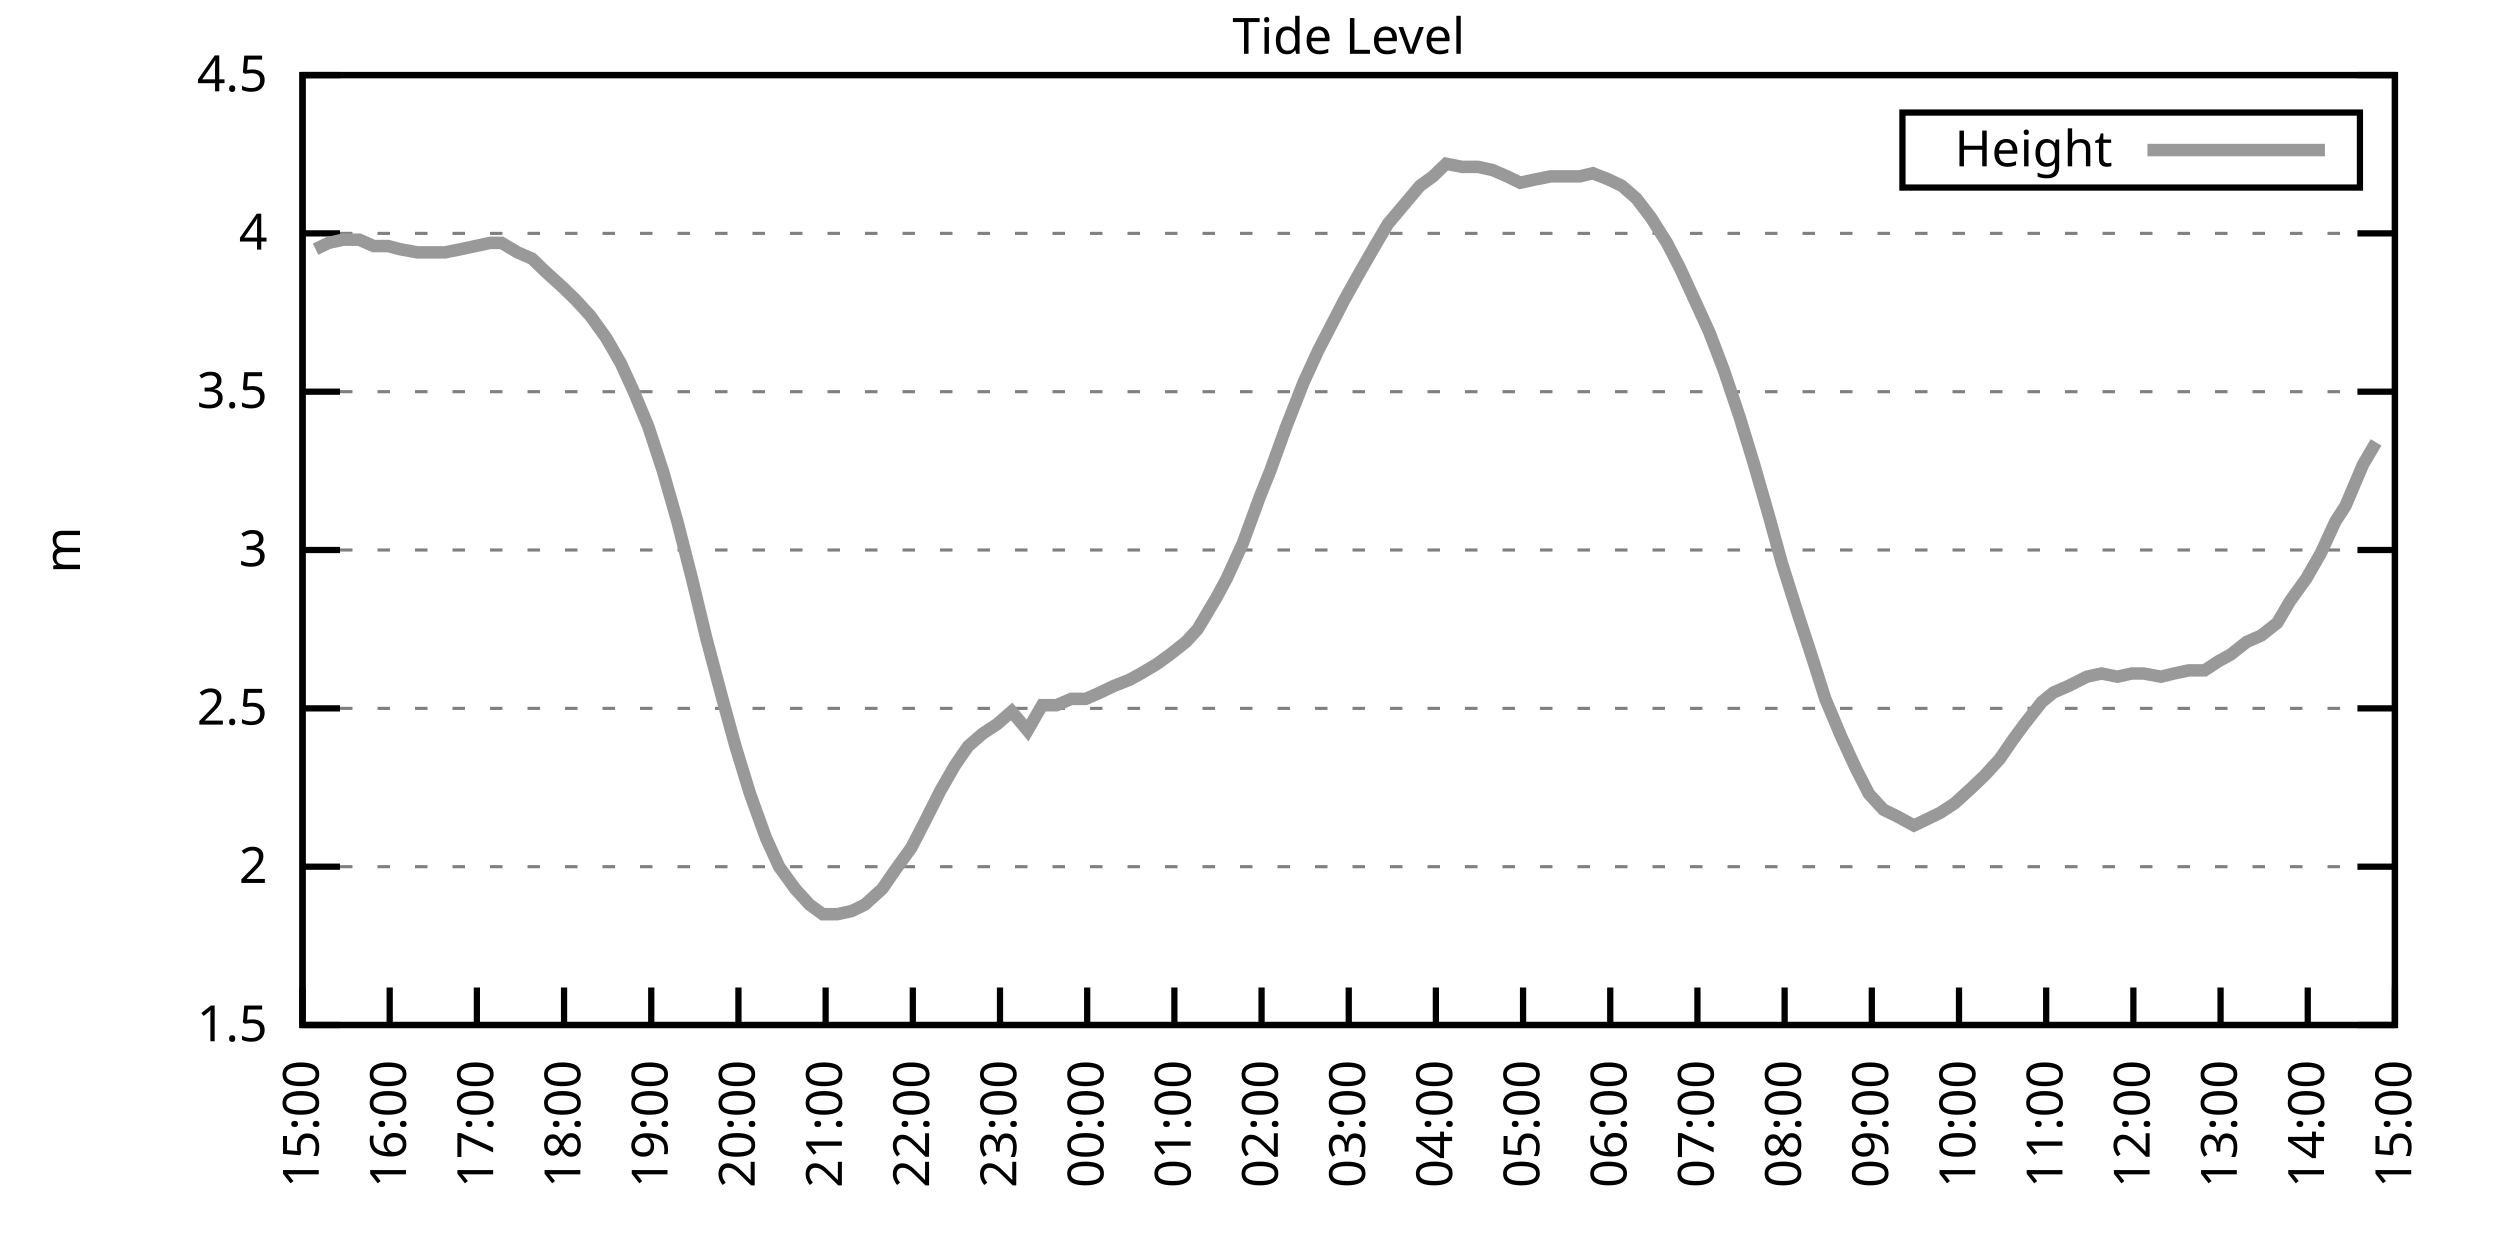
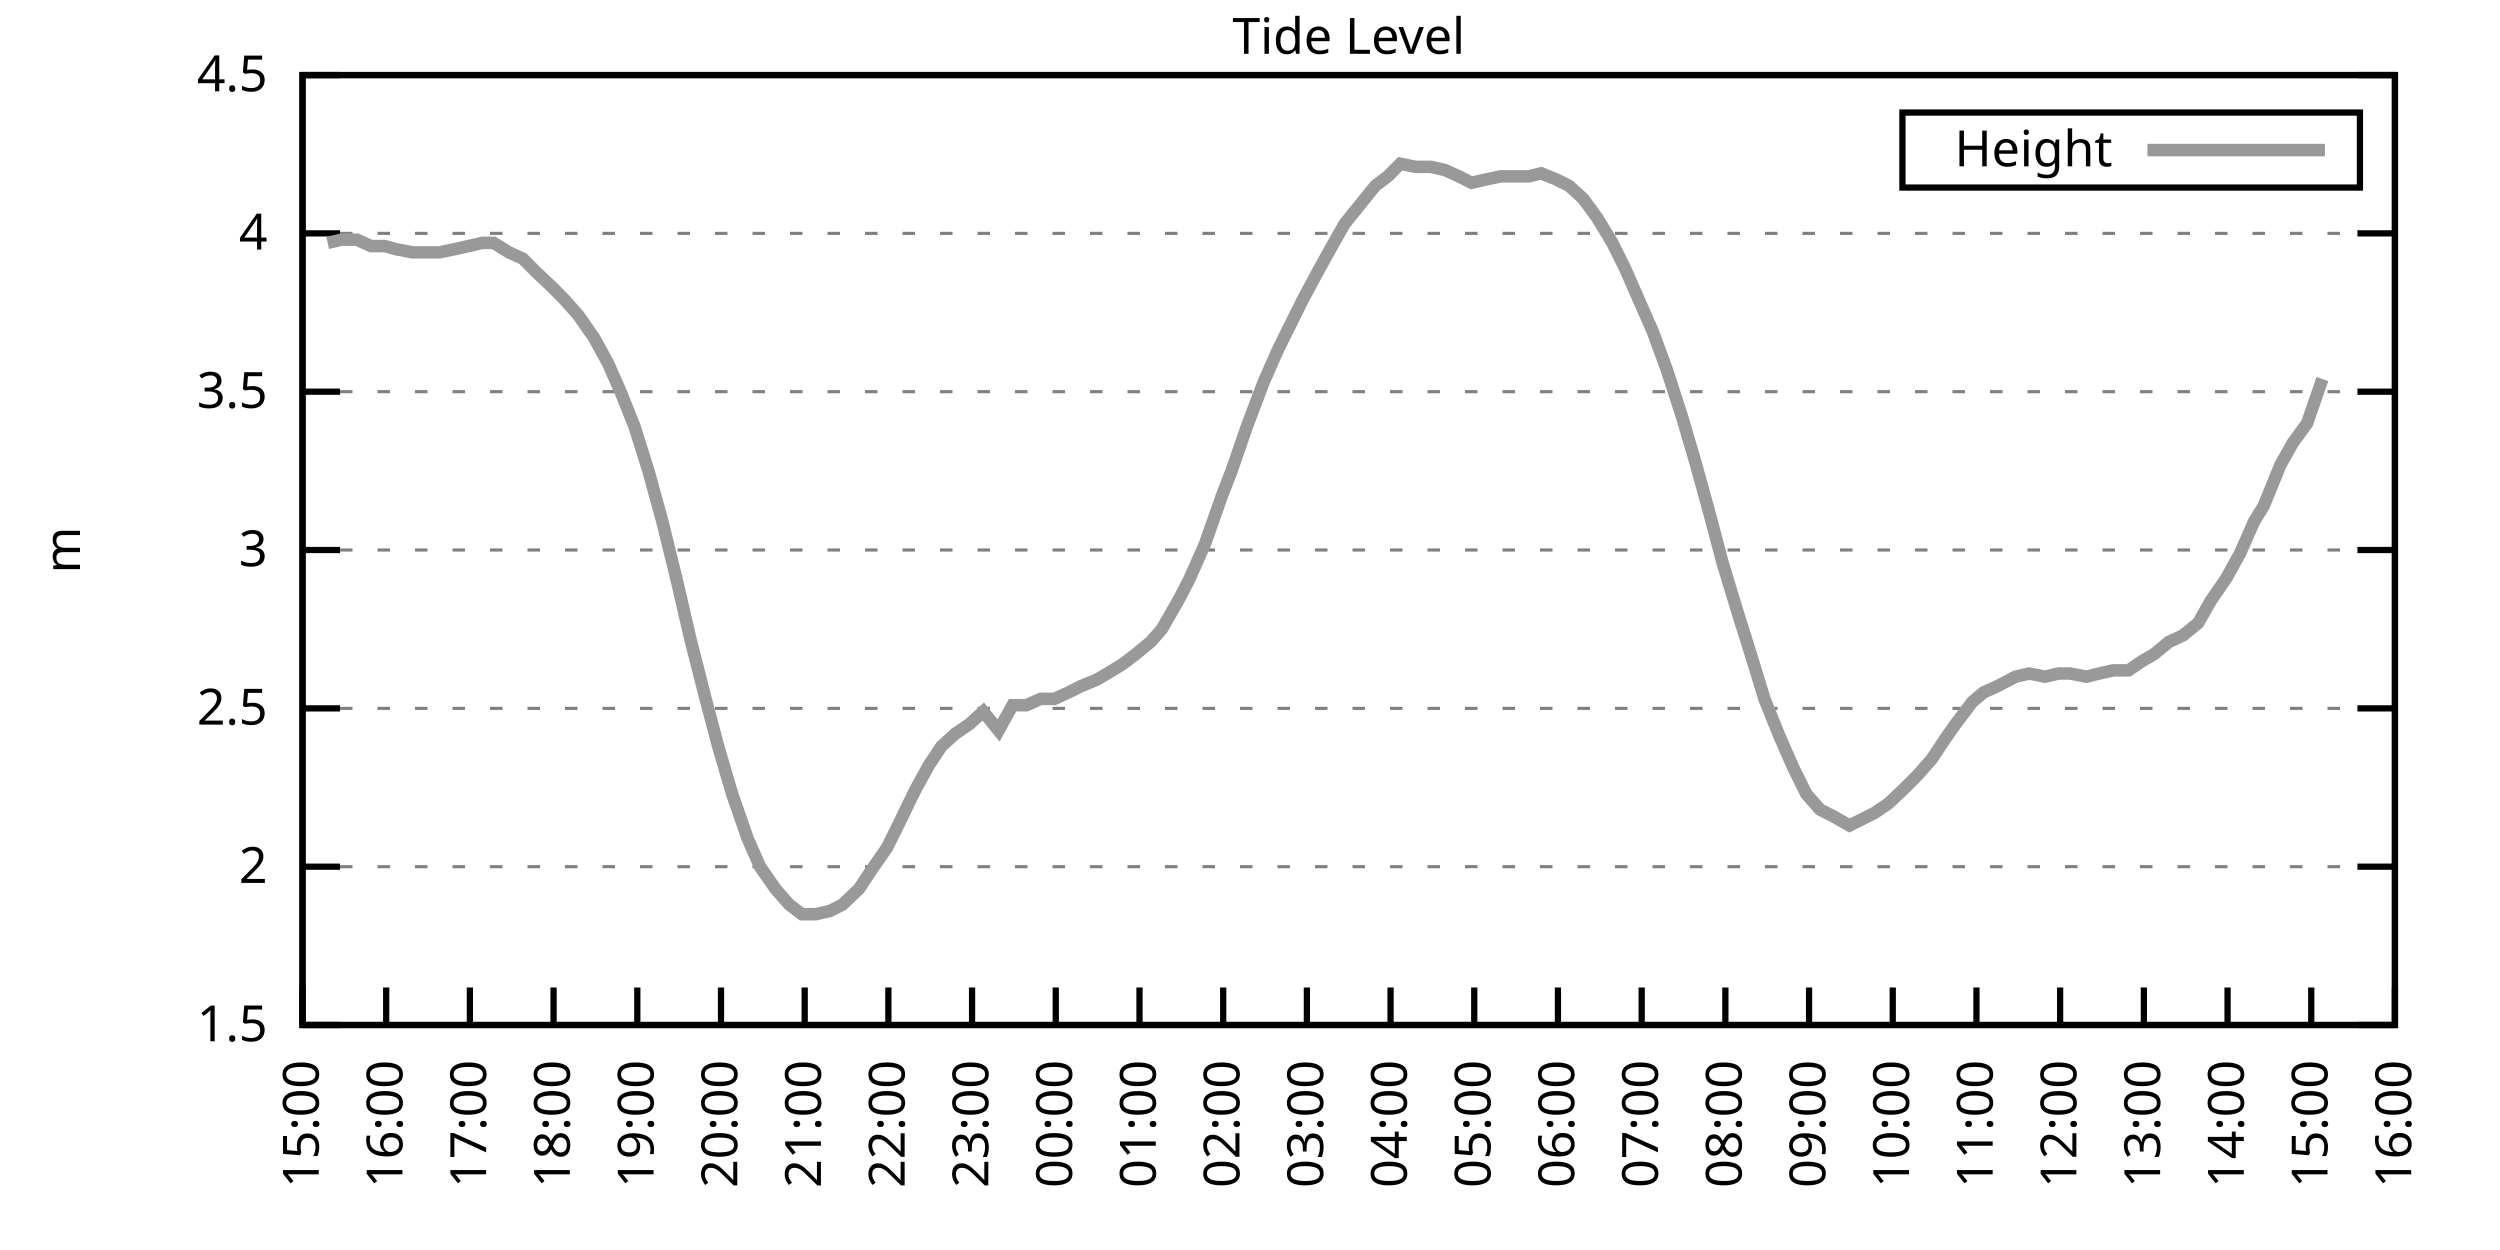
<svg xmlns="http://www.w3.org/2000/svg" xmlns:xlink="http://www.w3.org/1999/xlink" width="400" height="200" viewBox="0 0 400 200">
  <g id="gnuplot_canvas">
    <rect x="0" y="0" width="400" height="200" fill="none" />
    <defs>
      <circle id="gpDot" r="0.5" stroke-width="0.5" stroke="currentColor" />
      <path id="gpPt0" stroke-width="0.333" stroke="currentColor" d="M-1,0 h2 M0,-1 v2" />
      <path id="gpPt1" stroke-width="0.333" stroke="currentColor" d="M-1,-1 L1,1 M1,-1 L-1,1" />
      <path id="gpPt2" stroke-width="0.333" stroke="currentColor" d="M-1,0 L1,0 M0,-1 L0,1 M-1,-1 L1,1 M-1,1 L1,-1" />
      <rect id="gpPt3" stroke-width="0.333" stroke="currentColor" x="-1" y="-1" width="2" height="2" />
      <rect id="gpPt4" stroke-width="0.333" stroke="currentColor" fill="currentColor" x="-1" y="-1" width="2" height="2" />
      <circle id="gpPt5" stroke-width="0.333" stroke="currentColor" cx="0" cy="0" r="1" />
      <use xlink:href="#gpPt5" id="gpPt6" fill="currentColor" stroke="none" />
      <path id="gpPt7" stroke-width="0.333" stroke="currentColor" d="M0,-1.33 L-1.33,0.67 L1.33,0.67 z" />
      <use xlink:href="#gpPt7" id="gpPt8" fill="currentColor" stroke="none" />
      <use xlink:href="#gpPt7" id="gpPt9" stroke="currentColor" transform="rotate(180)" />
      <use xlink:href="#gpPt9" id="gpPt10" fill="currentColor" stroke="none" />
      <use xlink:href="#gpPt3" id="gpPt11" stroke="currentColor" transform="rotate(45)" />
      <use xlink:href="#gpPt11" id="gpPt12" fill="currentColor" stroke="none" />
      <path id="gpPt13" stroke-width="0.333" stroke="currentColor" d="M0,1.330 L1.265,0.411 L0.782,-1.067 L-0.782,-1.076 L-1.265,0.411 z" />
      <use xlink:href="#gpPt13" id="gpPt14" fill="currentColor" stroke="none" />
      <filter id="textbox" filterUnits="objectBoundingBox" x="0" y="0" height="1" width="1">
        <feFlood flood-color="white" flood-opacity="1" result="bgnd" />
        <feComposite in="SourceGraphic" in2="bgnd" operator="atop" />
      </filter>
      <filter id="greybox" filterUnits="objectBoundingBox" x="0" y="0" height="1" width="1">
        <feFlood flood-color="lightgrey" flood-opacity="1" result="grey" />
        <feComposite in="SourceGraphic" in2="grey" operator="atop" />
      </filter>
    </defs>
    <g fill="none" color="white" stroke="currentColor" stroke-width="1.00" stroke-linecap="butt" stroke-linejoin="miter">
</g>
    <g fill="none" color="black" stroke="currentColor" stroke-width="1.00" stroke-linecap="butt" stroke-linejoin="miter">
      <g stroke="none" shape-rendering="crispEdges">
        <polygon fill="rgb(255, 255, 255)" points="48.40,164.00 383.18,164.00 383.18,12.02 48.40,12.02 " />
      </g>
    </g>
    <g fill="none" color="black" stroke="currentColor" stroke-width="1.00" stroke-linecap="butt" stroke-linejoin="miter">
</g>
    <g fill="none" color="black" stroke="black" stroke-width="0.50" stroke-linecap="butt" stroke-linejoin="miter">
</g>
    <g fill="none" color="gray" stroke="currentColor" stroke-width="0.50" stroke-linecap="butt" stroke-linejoin="miter">
      <path stroke="gray" stroke-dasharray="2,4" class="gridline" d="M48.40,164.00 L383.19,164.00  " />
    </g>
    <g fill="none" color="gray" stroke="gray" stroke-width="1.00" stroke-linecap="butt" stroke-linejoin="miter">
</g>
    <g fill="none" color="black" stroke="currentColor" stroke-width="1.00" stroke-linecap="butt" stroke-linejoin="miter">
      <path stroke="black" d="M48.40,164.00 L54.40,164.00 M383.19,164.00 L377.19,164.00  " />
      <g transform="translate(42.80,166.60)" stroke="none" fill="black" font-family="Sans" font-size="8.00" text-anchor="end">
        <text>
          <tspan font-family="Sans"> 1.5</tspan>
        </text>
      </g>
    </g>
    <g fill="none" color="black" stroke="currentColor" stroke-width="1.00" stroke-linecap="butt" stroke-linejoin="miter">
</g>
    <g fill="none" color="black" stroke="black" stroke-width="0.50" stroke-linecap="butt" stroke-linejoin="miter">
</g>
    <g fill="none" color="gray" stroke="currentColor" stroke-width="0.50" stroke-linecap="butt" stroke-linejoin="miter">
      <path stroke="gray" stroke-dasharray="2,4" class="gridline" d="M48.40,138.67 L383.19,138.67  " />
    </g>
    <g fill="none" color="gray" stroke="gray" stroke-width="1.00" stroke-linecap="butt" stroke-linejoin="miter">
</g>
    <g fill="none" color="black" stroke="currentColor" stroke-width="1.00" stroke-linecap="butt" stroke-linejoin="miter">
      <path stroke="black" d="M48.40,138.67 L54.40,138.67 M383.19,138.67 L377.19,138.67  " />
      <g transform="translate(42.80,141.27)" stroke="none" fill="black" font-family="Sans" font-size="8.00" text-anchor="end">
        <text>
          <tspan font-family="Sans"> 2</tspan>
        </text>
      </g>
    </g>
    <g fill="none" color="black" stroke="currentColor" stroke-width="1.00" stroke-linecap="butt" stroke-linejoin="miter">
</g>
    <g fill="none" color="black" stroke="black" stroke-width="0.50" stroke-linecap="butt" stroke-linejoin="miter">
</g>
    <g fill="none" color="gray" stroke="currentColor" stroke-width="0.50" stroke-linecap="butt" stroke-linejoin="miter">
      <path stroke="gray" stroke-dasharray="2,4" class="gridline" d="M48.40,113.34 L383.19,113.34  " />
    </g>
    <g fill="none" color="gray" stroke="gray" stroke-width="1.00" stroke-linecap="butt" stroke-linejoin="miter">
</g>
    <g fill="none" color="black" stroke="currentColor" stroke-width="1.00" stroke-linecap="butt" stroke-linejoin="miter">
      <path stroke="black" d="M48.40,113.34 L54.40,113.34 M383.19,113.34 L377.19,113.34  " />
      <g transform="translate(42.80,115.94)" stroke="none" fill="black" font-family="Sans" font-size="8.00" text-anchor="end">
        <text>
          <tspan font-family="Sans"> 2.5</tspan>
        </text>
      </g>
    </g>
    <g fill="none" color="black" stroke="currentColor" stroke-width="1.00" stroke-linecap="butt" stroke-linejoin="miter">
</g>
    <g fill="none" color="black" stroke="black" stroke-width="0.50" stroke-linecap="butt" stroke-linejoin="miter">
</g>
    <g fill="none" color="gray" stroke="currentColor" stroke-width="0.50" stroke-linecap="butt" stroke-linejoin="miter">
      <path stroke="gray" stroke-dasharray="2,4" class="gridline" d="M48.40,88.00 L383.19,88.00  " />
    </g>
    <g fill="none" color="gray" stroke="gray" stroke-width="1.00" stroke-linecap="butt" stroke-linejoin="miter">
</g>
    <g fill="none" color="black" stroke="currentColor" stroke-width="1.00" stroke-linecap="butt" stroke-linejoin="miter">
      <path stroke="black" d="M48.40,88.00 L54.40,88.00 M383.19,88.00 L377.19,88.00  " />
      <g transform="translate(42.80,90.60)" stroke="none" fill="black" font-family="Sans" font-size="8.00" text-anchor="end">
        <text>
          <tspan font-family="Sans"> 3</tspan>
        </text>
      </g>
    </g>
    <g fill="none" color="black" stroke="currentColor" stroke-width="1.00" stroke-linecap="butt" stroke-linejoin="miter">
</g>
    <g fill="none" color="black" stroke="black" stroke-width="0.50" stroke-linecap="butt" stroke-linejoin="miter">
</g>
    <g fill="none" color="gray" stroke="currentColor" stroke-width="0.50" stroke-linecap="butt" stroke-linejoin="miter">
      <path stroke="gray" stroke-dasharray="2,4" class="gridline" d="M48.40,62.67 L383.19,62.67  " />
    </g>
    <g fill="none" color="gray" stroke="gray" stroke-width="1.00" stroke-linecap="butt" stroke-linejoin="miter">
</g>
    <g fill="none" color="black" stroke="currentColor" stroke-width="1.00" stroke-linecap="butt" stroke-linejoin="miter">
      <path stroke="black" d="M48.40,62.67 L54.40,62.67 M383.19,62.67 L377.19,62.67  " />
      <g transform="translate(42.80,65.27)" stroke="none" fill="black" font-family="Sans" font-size="8.00" text-anchor="end">
        <text>
          <tspan font-family="Sans"> 3.5</tspan>
        </text>
      </g>
    </g>
    <g fill="none" color="black" stroke="currentColor" stroke-width="1.00" stroke-linecap="butt" stroke-linejoin="miter">
</g>
    <g fill="none" color="black" stroke="black" stroke-width="0.50" stroke-linecap="butt" stroke-linejoin="miter">
</g>
    <g fill="none" color="gray" stroke="currentColor" stroke-width="0.50" stroke-linecap="butt" stroke-linejoin="miter">
      <path stroke="gray" stroke-dasharray="2,4" class="gridline" d="M48.40,37.34 L383.19,37.34  " />
    </g>
    <g fill="none" color="gray" stroke="gray" stroke-width="1.00" stroke-linecap="butt" stroke-linejoin="miter">
</g>
    <g fill="none" color="black" stroke="currentColor" stroke-width="1.00" stroke-linecap="butt" stroke-linejoin="miter">
      <path stroke="black" d="M48.40,37.34 L54.40,37.34 M383.19,37.34 L377.19,37.34  " />
      <g transform="translate(42.80,39.94)" stroke="none" fill="black" font-family="Sans" font-size="8.00" text-anchor="end">
        <text>
          <tspan font-family="Sans"> 4</tspan>
        </text>
      </g>
    </g>
    <g fill="none" color="black" stroke="currentColor" stroke-width="1.00" stroke-linecap="butt" stroke-linejoin="miter">
</g>
    <g fill="none" color="black" stroke="black" stroke-width="0.50" stroke-linecap="butt" stroke-linejoin="miter">
</g>
    <g fill="none" color="gray" stroke="currentColor" stroke-width="0.50" stroke-linecap="butt" stroke-linejoin="miter">
      <path stroke="gray" stroke-dasharray="2,4" class="gridline" d="M48.40,12.01 L383.19,12.01  " />
    </g>
    <g fill="none" color="gray" stroke="gray" stroke-width="1.00" stroke-linecap="butt" stroke-linejoin="miter">
</g>
    <g fill="none" color="black" stroke="currentColor" stroke-width="1.00" stroke-linecap="butt" stroke-linejoin="miter">
      <path stroke="black" d="M48.40,12.01 L54.40,12.01 M383.19,12.01 L377.19,12.01  " />
      <g transform="translate(42.80,14.61)" stroke="none" fill="black" font-family="Sans" font-size="8.00" text-anchor="end">
        <text>
          <tspan font-family="Sans"> 4.5</tspan>
        </text>
      </g>
    </g>
    <g fill="none" color="black" stroke="currentColor" stroke-width="1.00" stroke-linecap="butt" stroke-linejoin="miter">
      <path stroke="black" d="M48.40,164.00 L48.40,158.00  " />
      <g transform="translate(51.00,169.60) rotate(270.00)" stroke="none" fill="black" font-family="Sans" font-size="8.00" text-anchor="end">
        <text>
          <tspan font-family="Sans">15:00</tspan>
        </text>
      </g>
    </g>
    <g fill="none" color="black" stroke="currentColor" stroke-width="1.00" stroke-linecap="butt" stroke-linejoin="miter">
-       <path stroke="black" d="M62.35,164.00 L62.35,158.00  " />
-       <g transform="translate(64.95,169.60) rotate(270.00)" stroke="none" fill="black" font-family="Sans" font-size="8.00" text-anchor="end">
+       <path stroke="black" d="M61.79,164.00 L61.79,158.00  " />
+       <g transform="translate(64.39,169.60) rotate(270.00)" stroke="none" fill="black" font-family="Sans" font-size="8.00" text-anchor="end">
        <text>
          <tspan font-family="Sans">16:00</tspan>
        </text>
      </g>
    </g>
    <g fill="none" color="black" stroke="currentColor" stroke-width="1.00" stroke-linecap="butt" stroke-linejoin="miter">
-       <path stroke="black" d="M76.30,164.00 L76.30,158.00  " />
-       <g transform="translate(78.90,169.60) rotate(270.00)" stroke="none" fill="black" font-family="Sans" font-size="8.00" text-anchor="end">
+       <path stroke="black" d="M75.18,164.00 L75.18,158.00  " />
+       <g transform="translate(77.78,169.60) rotate(270.00)" stroke="none" fill="black" font-family="Sans" font-size="8.00" text-anchor="end">
        <text>
          <tspan font-family="Sans">17:00</tspan>
        </text>
      </g>
    </g>
    <g fill="none" color="black" stroke="currentColor" stroke-width="1.00" stroke-linecap="butt" stroke-linejoin="miter">
-       <path stroke="black" d="M90.25,164.00 L90.25,158.00  " />
-       <g transform="translate(92.85,169.60) rotate(270.00)" stroke="none" fill="black" font-family="Sans" font-size="8.00" text-anchor="end">
+       <path stroke="black" d="M88.57,164.00 L88.57,158.00  " />
+       <g transform="translate(91.17,169.60) rotate(270.00)" stroke="none" fill="black" font-family="Sans" font-size="8.00" text-anchor="end">
        <text>
          <tspan font-family="Sans">18:00</tspan>
        </text>
      </g>
    </g>
    <g fill="none" color="black" stroke="currentColor" stroke-width="1.00" stroke-linecap="butt" stroke-linejoin="miter">
-       <path stroke="black" d="M104.20,164.00 L104.20,158.00  " />
-       <g transform="translate(106.80,169.60) rotate(270.00)" stroke="none" fill="black" font-family="Sans" font-size="8.00" text-anchor="end">
+       <path stroke="black" d="M101.97,164.00 L101.97,158.00  " />
+       <g transform="translate(104.57,169.60) rotate(270.00)" stroke="none" fill="black" font-family="Sans" font-size="8.00" text-anchor="end">
        <text>
          <tspan font-family="Sans">19:00</tspan>
        </text>
      </g>
    </g>
    <g fill="none" color="black" stroke="currentColor" stroke-width="1.00" stroke-linecap="butt" stroke-linejoin="miter">
-       <path stroke="black" d="M118.15,164.00 L118.15,158.00  " />
-       <g transform="translate(120.75,169.60) rotate(270.00)" stroke="none" fill="black" font-family="Sans" font-size="8.00" text-anchor="end">
+       <path stroke="black" d="M115.36,164.00 L115.36,158.00  " />
+       <g transform="translate(117.96,169.60) rotate(270.00)" stroke="none" fill="black" font-family="Sans" font-size="8.00" text-anchor="end">
        <text>
          <tspan font-family="Sans">20:00</tspan>
        </text>
      </g>
    </g>
    <g fill="none" color="black" stroke="currentColor" stroke-width="1.00" stroke-linecap="butt" stroke-linejoin="miter">
-       <path stroke="black" d="M132.10,164.00 L132.10,158.00  " />
-       <g transform="translate(134.70,169.60) rotate(270.00)" stroke="none" fill="black" font-family="Sans" font-size="8.00" text-anchor="end">
+       <path stroke="black" d="M128.75,164.00 L128.75,158.00  " />
+       <g transform="translate(131.35,169.60) rotate(270.00)" stroke="none" fill="black" font-family="Sans" font-size="8.00" text-anchor="end">
        <text>
          <tspan font-family="Sans">21:00</tspan>
        </text>
      </g>
    </g>
    <g fill="none" color="black" stroke="currentColor" stroke-width="1.00" stroke-linecap="butt" stroke-linejoin="miter">
-       <path stroke="black" d="M146.05,164.00 L146.05,158.00  " />
-       <g transform="translate(148.65,169.60) rotate(270.00)" stroke="none" fill="black" font-family="Sans" font-size="8.00" text-anchor="end">
+       <path stroke="black" d="M142.14,164.00 L142.14,158.00  " />
+       <g transform="translate(144.74,169.60) rotate(270.00)" stroke="none" fill="black" font-family="Sans" font-size="8.00" text-anchor="end">
        <text>
          <tspan font-family="Sans">22:00</tspan>
        </text>
      </g>
    </g>
    <g fill="none" color="black" stroke="currentColor" stroke-width="1.00" stroke-linecap="butt" stroke-linejoin="miter">
-       <path stroke="black" d="M160.00,164.00 L160.00,158.00  " />
-       <g transform="translate(162.60,169.60) rotate(270.00)" stroke="none" fill="black" font-family="Sans" font-size="8.00" text-anchor="end">
+       <path stroke="black" d="M155.53,164.00 L155.53,158.00  " />
+       <g transform="translate(158.13,169.60) rotate(270.00)" stroke="none" fill="black" font-family="Sans" font-size="8.00" text-anchor="end">
        <text>
          <tspan font-family="Sans">23:00</tspan>
        </text>
      </g>
    </g>
    <g fill="none" color="black" stroke="currentColor" stroke-width="1.00" stroke-linecap="butt" stroke-linejoin="miter">
-       <path stroke="black" d="M173.95,164.00 L173.95,158.00  " />
-       <g transform="translate(176.55,169.60) rotate(270.00)" stroke="none" fill="black" font-family="Sans" font-size="8.00" text-anchor="end">
+       <path stroke="black" d="M168.92,164.00 L168.92,158.00  " />
+       <g transform="translate(171.52,169.60) rotate(270.00)" stroke="none" fill="black" font-family="Sans" font-size="8.00" text-anchor="end">
        <text>
          <tspan font-family="Sans">00:00</tspan>
        </text>
      </g>
    </g>
    <g fill="none" color="black" stroke="currentColor" stroke-width="1.00" stroke-linecap="butt" stroke-linejoin="miter">
-       <path stroke="black" d="M187.90,164.00 L187.90,158.00  " />
-       <g transform="translate(190.50,169.60) rotate(270.00)" stroke="none" fill="black" font-family="Sans" font-size="8.00" text-anchor="end">
+       <path stroke="black" d="M182.32,164.00 L182.32,158.00  " />
+       <g transform="translate(184.92,169.60) rotate(270.00)" stroke="none" fill="black" font-family="Sans" font-size="8.00" text-anchor="end">
        <text>
          <tspan font-family="Sans">01:00</tspan>
        </text>
      </g>
    </g>
    <g fill="none" color="black" stroke="currentColor" stroke-width="1.00" stroke-linecap="butt" stroke-linejoin="miter">
-       <path stroke="black" d="M201.85,164.00 L201.85,158.00  " />
-       <g transform="translate(204.45,169.60) rotate(270.00)" stroke="none" fill="black" font-family="Sans" font-size="8.00" text-anchor="end">
+       <path stroke="black" d="M195.71,164.00 L195.71,158.00  " />
+       <g transform="translate(198.31,169.60) rotate(270.00)" stroke="none" fill="black" font-family="Sans" font-size="8.00" text-anchor="end">
        <text>
          <tspan font-family="Sans">02:00</tspan>
        </text>
      </g>
    </g>
    <g fill="none" color="black" stroke="currentColor" stroke-width="1.00" stroke-linecap="butt" stroke-linejoin="miter">
-       <path stroke="black" d="M215.80,164.00 L215.80,158.00  " />
-       <g transform="translate(218.40,169.60) rotate(270.00)" stroke="none" fill="black" font-family="Sans" font-size="8.00" text-anchor="end">
+       <path stroke="black" d="M209.10,164.00 L209.10,158.00  " />
+       <g transform="translate(211.70,169.60) rotate(270.00)" stroke="none" fill="black" font-family="Sans" font-size="8.00" text-anchor="end">
        <text>
          <tspan font-family="Sans">03:00</tspan>
        </text>
      </g>
    </g>
    <g fill="none" color="black" stroke="currentColor" stroke-width="1.00" stroke-linecap="butt" stroke-linejoin="miter">
-       <path stroke="black" d="M229.74,164.00 L229.74,158.00  " />
-       <g transform="translate(232.34,169.60) rotate(270.00)" stroke="none" fill="black" font-family="Sans" font-size="8.00" text-anchor="end">
+       <path stroke="black" d="M222.49,164.00 L222.49,158.00  " />
+       <g transform="translate(225.09,169.60) rotate(270.00)" stroke="none" fill="black" font-family="Sans" font-size="8.00" text-anchor="end">
        <text>
          <tspan font-family="Sans">04:00</tspan>
        </text>
      </g>
    </g>
    <g fill="none" color="black" stroke="currentColor" stroke-width="1.00" stroke-linecap="butt" stroke-linejoin="miter">
-       <path stroke="black" d="M243.69,164.00 L243.69,158.00  " />
-       <g transform="translate(246.29,169.60) rotate(270.00)" stroke="none" fill="black" font-family="Sans" font-size="8.00" text-anchor="end">
+       <path stroke="black" d="M235.88,164.00 L235.88,158.00  " />
+       <g transform="translate(238.48,169.60) rotate(270.00)" stroke="none" fill="black" font-family="Sans" font-size="8.00" text-anchor="end">
        <text>
          <tspan font-family="Sans">05:00</tspan>
        </text>
      </g>
    </g>
    <g fill="none" color="black" stroke="currentColor" stroke-width="1.00" stroke-linecap="butt" stroke-linejoin="miter">
-       <path stroke="black" d="M257.64,164.00 L257.64,158.00  " />
-       <g transform="translate(260.24,169.60) rotate(270.00)" stroke="none" fill="black" font-family="Sans" font-size="8.00" text-anchor="end">
+       <path stroke="black" d="M249.27,164.00 L249.27,158.00  " />
+       <g transform="translate(251.87,169.60) rotate(270.00)" stroke="none" fill="black" font-family="Sans" font-size="8.00" text-anchor="end">
        <text>
          <tspan font-family="Sans">06:00</tspan>
        </text>
      </g>
    </g>
    <g fill="none" color="black" stroke="currentColor" stroke-width="1.00" stroke-linecap="butt" stroke-linejoin="miter">
-       <path stroke="black" d="M271.59,164.00 L271.59,158.00  " />
-       <g transform="translate(274.19,169.60) rotate(270.00)" stroke="none" fill="black" font-family="Sans" font-size="8.00" text-anchor="end">
+       <path stroke="black" d="M262.67,164.00 L262.67,158.00  " />
+       <g transform="translate(265.27,169.60) rotate(270.00)" stroke="none" fill="black" font-family="Sans" font-size="8.00" text-anchor="end">
        <text>
          <tspan font-family="Sans">07:00</tspan>
        </text>
      </g>
    </g>
    <g fill="none" color="black" stroke="currentColor" stroke-width="1.00" stroke-linecap="butt" stroke-linejoin="miter">
-       <path stroke="black" d="M285.54,164.00 L285.54,158.00  " />
-       <g transform="translate(288.14,169.60) rotate(270.00)" stroke="none" fill="black" font-family="Sans" font-size="8.00" text-anchor="end">
+       <path stroke="black" d="M276.06,164.00 L276.06,158.00  " />
+       <g transform="translate(278.66,169.60) rotate(270.00)" stroke="none" fill="black" font-family="Sans" font-size="8.00" text-anchor="end">
        <text>
          <tspan font-family="Sans">08:00</tspan>
        </text>
      </g>
    </g>
    <g fill="none" color="black" stroke="currentColor" stroke-width="1.00" stroke-linecap="butt" stroke-linejoin="miter">
-       <path stroke="black" d="M299.49,164.00 L299.49,158.00  " />
-       <g transform="translate(302.09,169.60) rotate(270.00)" stroke="none" fill="black" font-family="Sans" font-size="8.00" text-anchor="end">
+       <path stroke="black" d="M289.45,164.00 L289.45,158.00  " />
+       <g transform="translate(292.05,169.60) rotate(270.00)" stroke="none" fill="black" font-family="Sans" font-size="8.00" text-anchor="end">
        <text>
          <tspan font-family="Sans">09:00</tspan>
        </text>
      </g>
    </g>
    <g fill="none" color="black" stroke="currentColor" stroke-width="1.00" stroke-linecap="butt" stroke-linejoin="miter">
-       <path stroke="black" d="M313.44,164.00 L313.44,158.00  " />
-       <g transform="translate(316.04,169.60) rotate(270.00)" stroke="none" fill="black" font-family="Sans" font-size="8.00" text-anchor="end">
+       <path stroke="black" d="M302.84,164.00 L302.84,158.00  " />
+       <g transform="translate(305.44,169.60) rotate(270.00)" stroke="none" fill="black" font-family="Sans" font-size="8.00" text-anchor="end">
        <text>
          <tspan font-family="Sans">10:00</tspan>
        </text>
      </g>
    </g>
    <g fill="none" color="black" stroke="currentColor" stroke-width="1.00" stroke-linecap="butt" stroke-linejoin="miter">
-       <path stroke="black" d="M327.39,164.00 L327.39,158.00  " />
-       <g transform="translate(329.99,169.60) rotate(270.00)" stroke="none" fill="black" font-family="Sans" font-size="8.00" text-anchor="end">
+       <path stroke="black" d="M316.23,164.00 L316.23,158.00  " />
+       <g transform="translate(318.83,169.60) rotate(270.00)" stroke="none" fill="black" font-family="Sans" font-size="8.00" text-anchor="end">
        <text>
          <tspan font-family="Sans">11:00</tspan>
        </text>
      </g>
    </g>
    <g fill="none" color="black" stroke="currentColor" stroke-width="1.00" stroke-linecap="butt" stroke-linejoin="miter">
-       <path stroke="black" d="M341.34,164.00 L341.34,158.00  " />
-       <g transform="translate(343.94,169.60) rotate(270.00)" stroke="none" fill="black" font-family="Sans" font-size="8.00" text-anchor="end">
+       <path stroke="black" d="M329.62,164.00 L329.62,158.00  " />
+       <g transform="translate(332.22,169.60) rotate(270.00)" stroke="none" fill="black" font-family="Sans" font-size="8.00" text-anchor="end">
        <text>
          <tspan font-family="Sans">12:00</tspan>
        </text>
      </g>
    </g>
    <g fill="none" color="black" stroke="currentColor" stroke-width="1.00" stroke-linecap="butt" stroke-linejoin="miter">
-       <path stroke="black" d="M355.29,164.00 L355.29,158.00  " />
-       <g transform="translate(357.89,169.60) rotate(270.00)" stroke="none" fill="black" font-family="Sans" font-size="8.00" text-anchor="end">
+       <path stroke="black" d="M343.02,164.00 L343.02,158.00  " />
+       <g transform="translate(345.62,169.60) rotate(270.00)" stroke="none" fill="black" font-family="Sans" font-size="8.00" text-anchor="end">
        <text>
          <tspan font-family="Sans">13:00</tspan>
        </text>
      </g>
    </g>
    <g fill="none" color="black" stroke="currentColor" stroke-width="1.00" stroke-linecap="butt" stroke-linejoin="miter">
-       <path stroke="black" d="M369.24,164.00 L369.24,158.00  " />
-       <g transform="translate(371.84,169.60) rotate(270.00)" stroke="none" fill="black" font-family="Sans" font-size="8.00" text-anchor="end">
+       <path stroke="black" d="M356.41,164.00 L356.41,158.00  " />
+       <g transform="translate(359.01,169.60) rotate(270.00)" stroke="none" fill="black" font-family="Sans" font-size="8.00" text-anchor="end">
        <text>
          <tspan font-family="Sans">14:00</tspan>
+         </text>
+       </g>
+     </g>
+     <g fill="none" color="black" stroke="currentColor" stroke-width="1.00" stroke-linecap="butt" stroke-linejoin="miter">
+       <path stroke="black" d="M369.80,164.00 L369.80,158.00  " />
+       <g transform="translate(372.40,169.60) rotate(270.00)" stroke="none" fill="black" font-family="Sans" font-size="8.00" text-anchor="end">
+         <text>
+           <tspan font-family="Sans">15:00</tspan>
        </text>
      </g>
    </g>
    <g fill="none" color="black" stroke="currentColor" stroke-width="1.00" stroke-linecap="butt" stroke-linejoin="miter">
      <path stroke="black" d="M383.19,164.00 L383.19,158.00  " />
      <g transform="translate(385.79,169.60) rotate(270.00)" stroke="none" fill="black" font-family="Sans" font-size="8.00" text-anchor="end">
        <text>
-           <tspan font-family="Sans">15:00</tspan>
+           <tspan font-family="Sans">16:00</tspan>
        </text>
      </g>
    </g>
    <g fill="none" color="black" stroke="currentColor" stroke-width="1.00" stroke-linecap="butt" stroke-linejoin="miter">
</g>
    <g fill="none" color="black" stroke="currentColor" stroke-width="1.00" stroke-linecap="butt" stroke-linejoin="miter">
      <path stroke="black" d="M48.40,12.01 L48.40,164.00 L383.19,164.00 L383.19,12.01 L48.40,12.01 Z  " />
    </g>
    <g fill="none" color="black" stroke="currentColor" stroke-width="1.00" stroke-linecap="butt" stroke-linejoin="miter">
</g>
    <g fill="none" color="black" stroke="currentColor" stroke-width="1.00" stroke-linecap="butt" stroke-linejoin="miter">
      <path stroke="black" d="M304.39,30.01 L304.39,18.01 L377.59,18.01 L377.59,30.01 L304.39,30.01 Z  " />
    </g>
    <g id="Tide_level_plot_1">
      <g fill="none" color="white" stroke="black" stroke-width="2.00" stroke-linecap="butt" stroke-linejoin="miter">
</g>
      <g fill="none" color="black" stroke="currentColor" stroke-width="2.00" stroke-linecap="butt" stroke-linejoin="miter">
        <g transform="translate(337.99,26.61)" stroke="none" fill="black" font-family="Sans" font-size="8.00" text-anchor="end">
          <text>
            <tspan font-family="Sans">Height</tspan>
          </text>
        </g>
      </g>
      <g fill="none" color="black" stroke="currentColor" stroke-width="2.00" stroke-linecap="butt" stroke-linejoin="miter">
-         <path stroke="rgb(153, 153, 153)" d="M343.59,24.01 L371.99,24.01 M50.49,39.87 L52.58,38.86 L54.91,38.35 L57.47,38.35 L59.79,39.37 L62.12,39.37   L63.98,39.87 L66.77,40.38 L68.86,40.38 L71.18,40.38 L73.74,39.87 L76.07,39.37 L78.39,38.86 L80.25,38.86   L82.81,40.38 L85.13,41.39 L87.23,43.42 L90.02,45.95 L92.11,47.98 L94.43,50.51 L96.99,54.06 L99.32,58.11   L101.41,62.67 L103.73,68.25 L106.06,75.34 L108.38,83.45 L110.71,92.56 L113.03,102.19 L115.59,111.82 L117.68,119.42   L120.01,127.02 L122.57,134.11 L124.66,138.67 L127.22,142.21 L129.54,144.75 L131.63,146.27 L133.96,146.27 L136.28,145.76   L138.37,144.75 L141.16,142.21 L143.26,139.17 L145.81,135.63 L147.91,131.58 L150.46,126.51 L152.79,122.46 L154.88,119.42   L157.21,117.39 L159.53,115.87 L161.86,113.84 L164.41,116.88 L166.74,112.83 L169.06,112.83 L171.39,111.82 L173.71,111.82   L176.04,110.80 L178.13,109.79 L180.69,108.78 L182.55,107.76 L185.11,106.24 L187.20,104.72 L189.76,102.70 L191.62,100.67   L194.64,95.60 L196.27,92.56 L198.82,86.99 L201.61,79.39 L203.24,75.34 L205.80,68.25 L208.59,61.15 L210.91,56.09   L213.01,52.03 L215.10,47.98 L217.65,43.42 L219.98,39.37 L222.07,35.82 L224.63,32.78 L227.19,29.74 L229.28,28.22   L231.37,26.20 L233.93,26.70 L236.49,26.70 L238.81,27.21 L241.14,28.22 L243.23,29.24 L245.55,28.73 L248.11,28.22   L250.44,28.22 L252.76,28.22 L254.85,27.72 L257.41,28.73 L259.50,29.74 L261.83,31.77 L264.15,34.81 L266.71,38.86   L268.80,42.91 L271.36,48.49 L273.45,53.05 L275.78,59.13 L278.34,66.73 L280.66,74.33 L282.99,82.43 L285.08,90.03   L287.64,98.14 L289.96,105.23 L292.05,111.82 L294.61,117.90 L296.94,122.96 L299.03,127.02 L301.35,129.55 L303.44,130.56   L306.23,132.08 L308.33,131.07 L310.42,130.06 L312.74,128.54 L315.53,126.00 L317.63,123.98 L319.95,121.44 L322.04,118.40   L323.90,115.87 L326.69,112.32 L328.55,110.80 L330.88,109.79 L333.90,108.27 L336.23,107.76 L338.78,108.27 L341.11,107.76   L342.97,107.76 L345.76,108.27 L347.85,107.76 L350.18,107.26 L352.73,107.26 L355.06,105.74 L356.92,104.72 L359.48,102.70   L361.80,101.68 L364.36,99.66 L366.45,96.11 L369.01,92.56 L371.33,88.51 L373.66,83.45 L375.29,80.91 L378.08,74.33   L380.17,70.78  " />
+         <path stroke="rgb(153, 153, 153)" d="M343.59,24.01 L371.99,24.01 M52.42,38.86 L54.65,38.35 L57.10,38.35 L59.34,39.37 L61.57,39.37 L63.35,39.87   L66.03,40.38 L68.04,40.38 L70.27,40.38 L72.73,39.87 L74.96,39.37 L77.19,38.86 L78.98,38.86 L81.43,40.38   L83.66,41.39 L85.67,43.42 L88.35,45.95 L90.36,47.98 L92.59,50.51 L95.05,54.06 L97.28,58.11 L99.29,62.67   L101.52,68.25 L103.75,75.34 L105.98,83.45 L108.22,92.56 L110.45,102.19 L112.90,111.82 L114.91,119.42 L117.14,127.02   L119.60,134.11 L121.61,138.67 L124.06,142.21 L126.29,144.75 L128.30,146.27 L130.54,146.27 L132.77,145.76 L134.78,144.75   L137.45,142.21 L139.46,139.17 L141.92,135.63 L143.93,131.58 L146.38,126.51 L148.61,122.46 L150.62,119.42 L152.85,117.39   L155.09,115.87 L157.32,113.84 L159.77,116.88 L162.01,112.83 L164.24,112.83 L166.47,111.82 L168.70,111.82 L170.93,110.80   L172.94,109.79 L175.40,108.78 L177.18,107.76 L179.64,106.24 L181.65,104.72 L184.10,102.70 L185.89,100.67 L188.79,95.60   L190.35,92.56 L192.81,86.99 L195.48,79.39 L197.05,75.34 L199.50,68.25 L202.18,61.15 L204.41,56.09 L206.42,52.03   L208.43,47.98 L210.88,43.42 L213.12,39.37 L215.13,35.82 L217.58,32.78 L220.04,29.74 L222.04,28.22 L224.05,26.20   L226.51,26.70 L228.96,26.70 L231.20,27.21 L233.43,28.22 L235.44,29.24 L237.67,28.73 L240.12,28.22 L242.36,28.22   L244.59,28.22 L246.60,27.72 L249.05,28.73 L251.06,29.74 L253.29,31.77 L255.52,34.81 L257.98,38.86 L259.99,42.91   L262.44,48.49 L264.45,53.05 L266.68,59.13 L269.14,66.73 L271.37,74.33 L273.60,82.43 L275.61,90.03 L278.07,98.14   L280.30,105.23 L282.31,111.82 L284.76,117.90 L286.99,122.96 L289.00,127.02 L291.23,129.55 L293.24,130.56 L295.92,132.08   L297.93,131.07 L299.94,130.06 L302.17,128.54 L304.85,126.00 L306.86,123.98 L309.09,121.44 L311.10,118.40 L312.88,115.87   L315.56,112.32 L317.35,110.80 L319.58,109.79 L322.48,108.27 L324.71,107.76 L327.17,108.27 L329.40,107.76 L331.19,107.76   L333.86,108.27 L335.87,107.76 L338.10,107.26 L340.56,107.26 L342.79,105.74 L344.58,104.72 L347.03,102.70 L349.26,101.68   L351.72,99.66 L353.73,96.11 L356.18,92.56 L358.42,88.51 L360.65,83.45 L362.21,80.91 L364.89,74.33 L366.90,70.78   L369.13,67.74 L371.58,60.65  " />
      </g>
    </g>
    <g fill="none" color="black" stroke="currentColor" stroke-width="2.00" stroke-linecap="butt" stroke-linejoin="miter">
</g>
    <g fill="none" color="black" stroke="black" stroke-width="1.00" stroke-linecap="butt" stroke-linejoin="miter">
</g>
    <g fill="none" color="black" stroke="currentColor" stroke-width="1.00" stroke-linecap="butt" stroke-linejoin="miter">
      <path stroke="black" d="M48.40,12.01 L48.40,164.00 L383.19,164.00 L383.19,12.01 L48.40,12.01 Z  " />
      <g transform="translate(12.80,88.01) rotate(270.00)" stroke="none" fill="black" font-family="Sans" font-size="8.00" text-anchor="middle">
        <text>
          <tspan font-family="Sans">m</tspan>
        </text>
      </g>
    </g>
    <g fill="none" color="black" stroke="currentColor" stroke-width="1.00" stroke-linecap="butt" stroke-linejoin="miter">
</g>
    <g fill="none" color="black" stroke="currentColor" stroke-width="1.00" stroke-linecap="butt" stroke-linejoin="miter">
      <g transform="translate(215.79,8.61)" stroke="none" fill="black" font-family="Sans" font-size="8.00" text-anchor="middle">
        <text>
          <tspan font-family="Sans">Tide Level</tspan>
        </text>
      </g>
    </g>
    <g fill="none" color="black" stroke="currentColor" stroke-width="1.00" stroke-linecap="butt" stroke-linejoin="miter">
</g>
  </g>
</svg>
